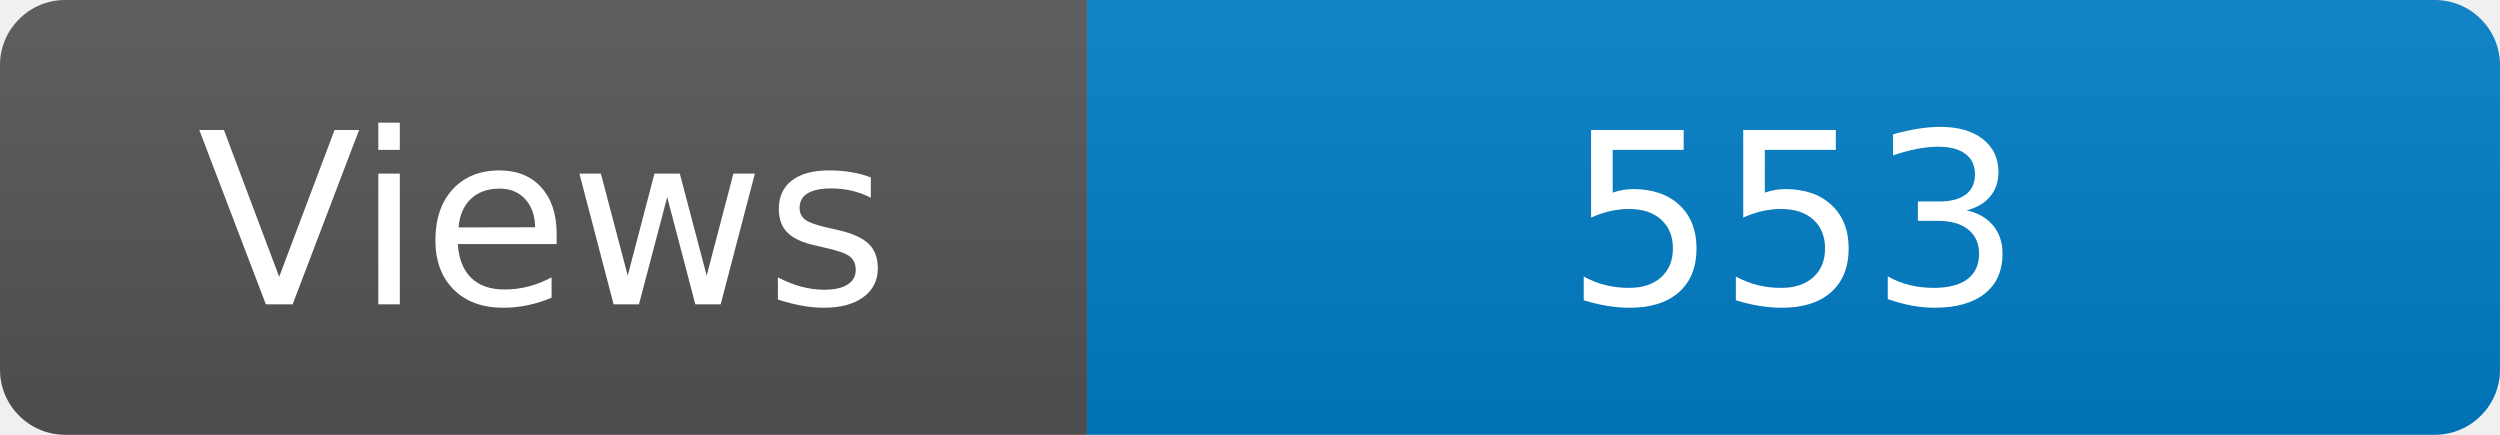
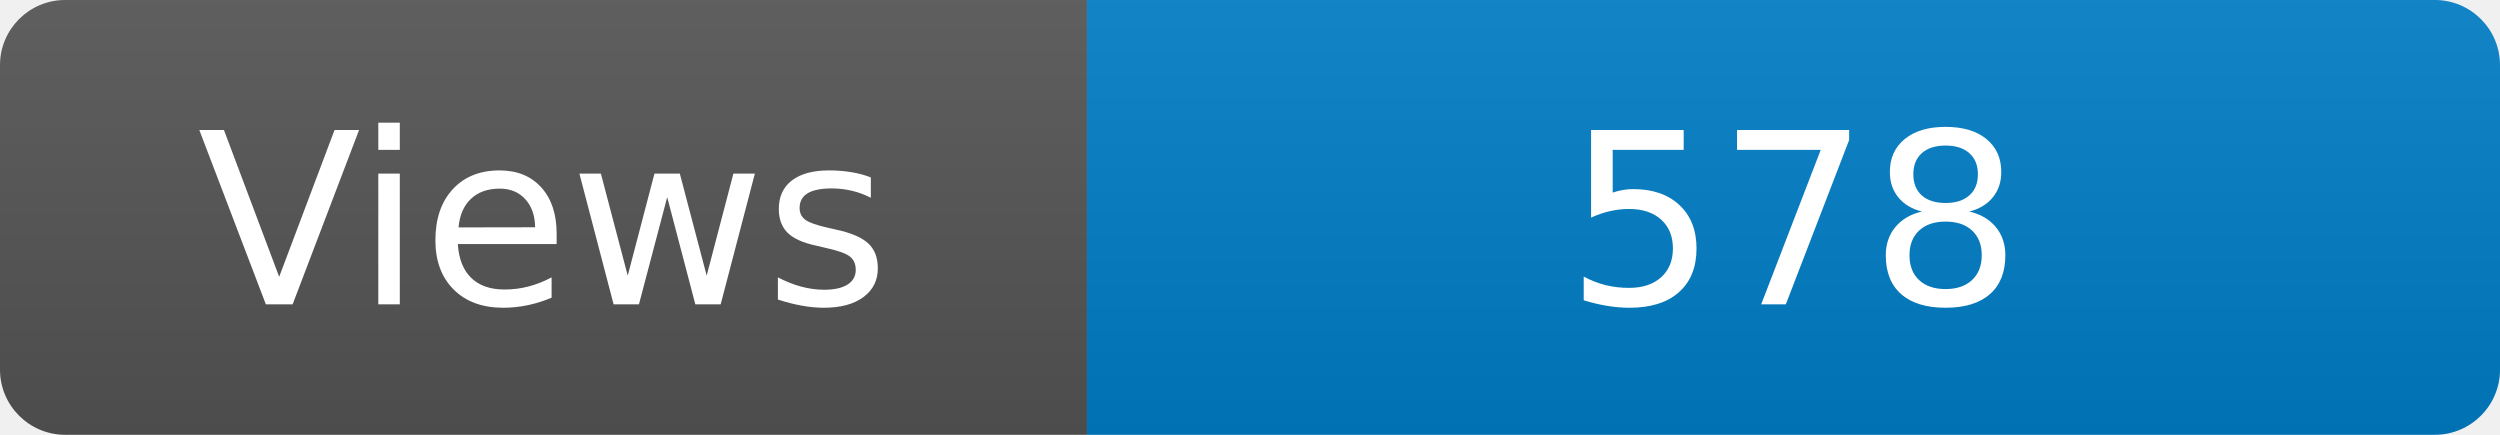
<svg xmlns="http://www.w3.org/2000/svg" width="115" height="20" role="img" aria-label="Maintained?: yes">
  <linearGradient id="s" x2="0" y2="100%">
    <stop offset="0" stop-color="#bbb" stop-opacity=".1" />
    <stop offset="1" stop-opacity=".1" />
  </linearGradient>
  <clipPath id="r">
    <rect width="115" height="20" rx="3" fill="#fff" />
  </clipPath>
  <g clip-path="url(#r)">
    <rect width="50" height="20" fill="#555" />
    <rect x="50" width="160" height="20" fill="#007ec6" />
    <rect width="115" height="20" fill="url(#s)" />
  </g>
  <g fill="#fff" text-anchor="middle" font-family="Verdana,Geneva,DejaVu Sans,sans-serif" font-size="110">
    <text x="250" y="140" transform="scale(.1)" fill="#fff">Views</text>
-     <text x="825" y="140" transform="scale(.1)" fill="#fff">553</text>
+     <text x="825" y="140" transform="scale(.1)" fill="#fff">578</text>
  </g>
</svg>
